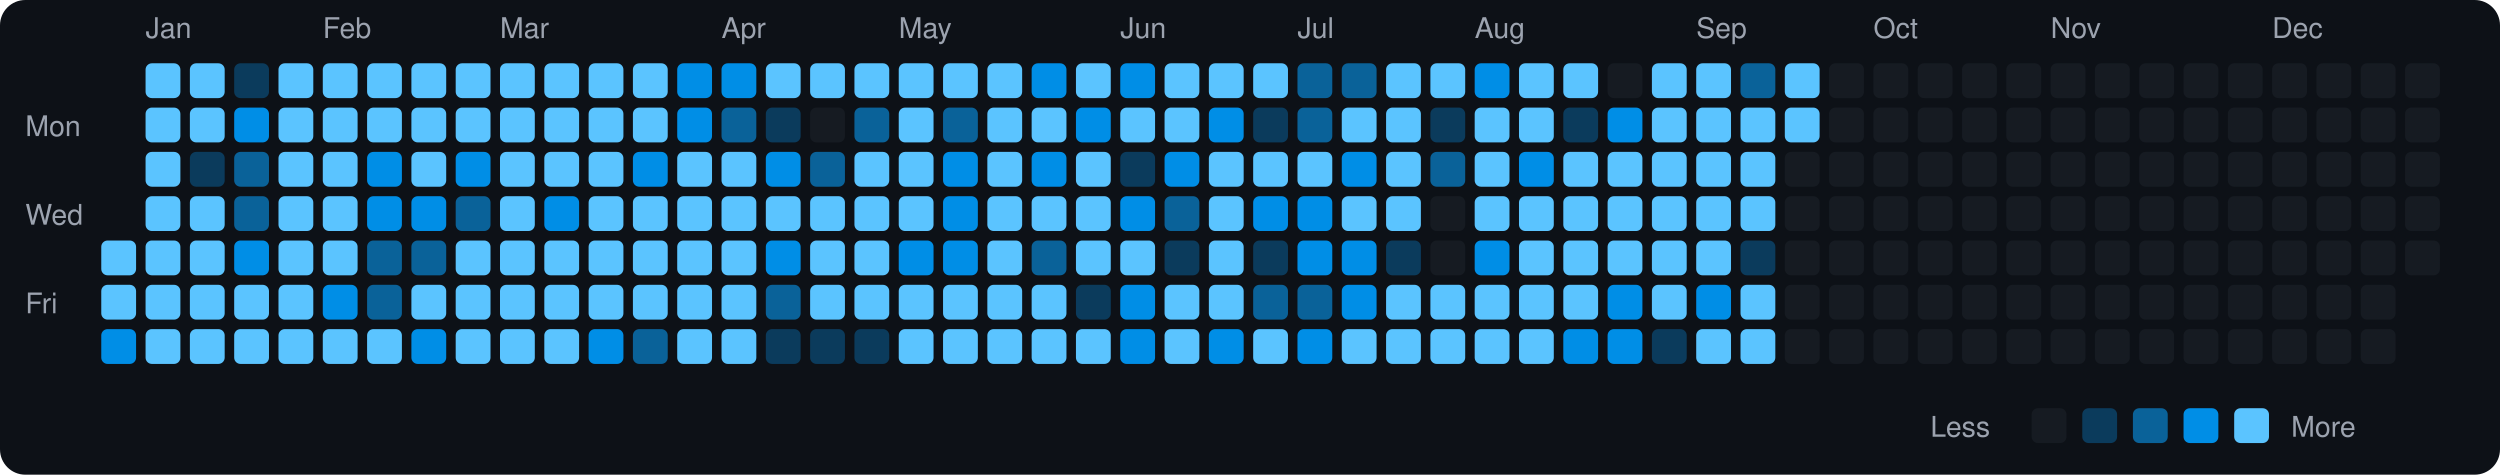
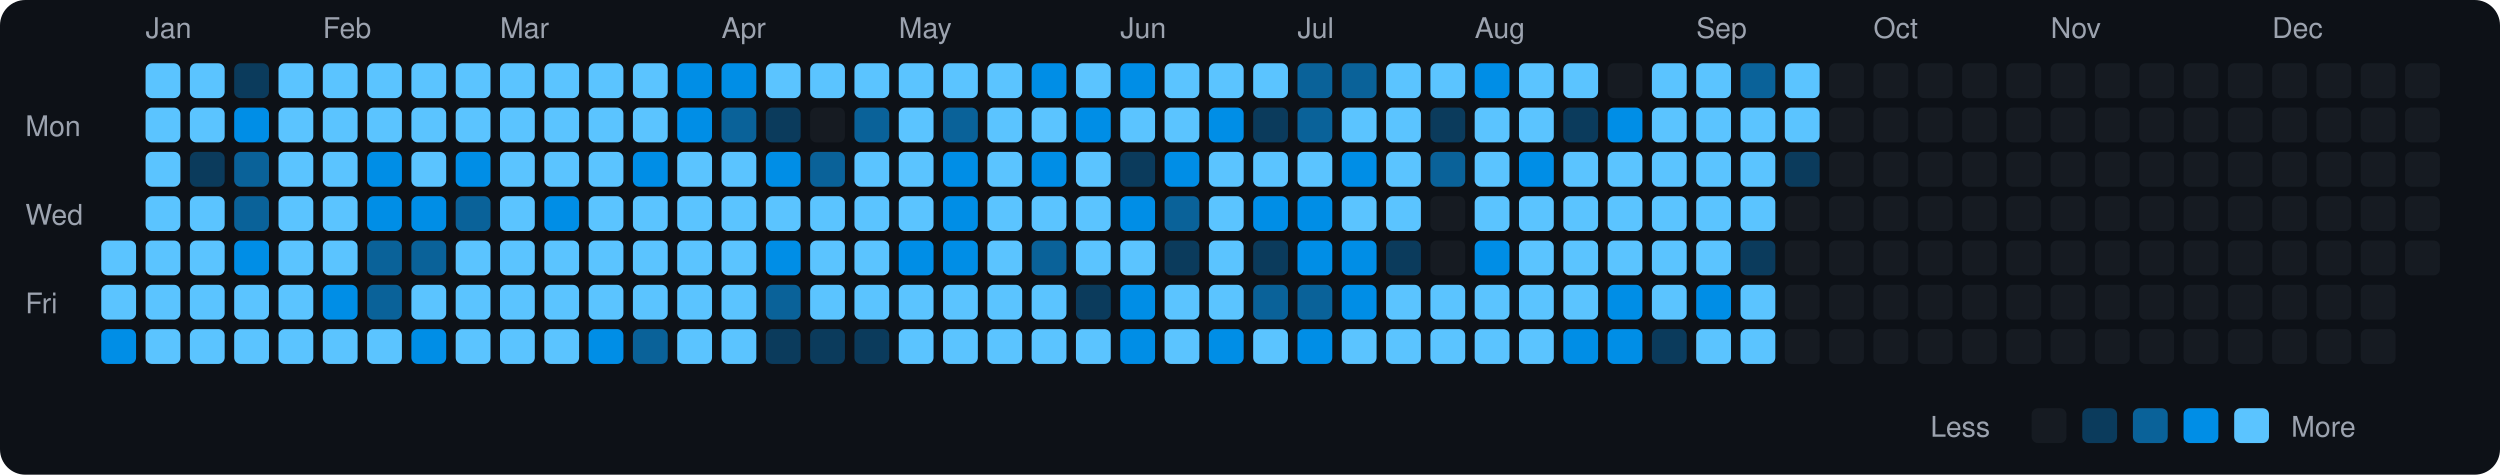
<svg xmlns="http://www.w3.org/2000/svg" viewBox="0 0 790 150" width="790" height="150">
  <rect width="790" height="150" fill="#0d1117" rx="8" ry="8" />
  <text x="8" y="43" fill="#9ca3af" font-size="9" font-family="-apple-system, BlinkMacSystemFont, 'Segoe UI', Helvetica, Arial, sans-serif">Mon</text>
  <text x="8" y="71" fill="#9ca3af" font-size="9" font-family="-apple-system, BlinkMacSystemFont, 'Segoe UI', Helvetica, Arial, sans-serif">Wed</text>
  <text x="8" y="99" fill="#9ca3af" font-size="9" font-family="-apple-system, BlinkMacSystemFont, 'Segoe UI', Helvetica, Arial, sans-serif">Fri</text>
  <rect x="32" y="76" width="11" height="11" rx="2" ry="2" fill="#5bc4ff">
    </rect>
  <rect x="32" y="90" width="11" height="11" rx="2" ry="2" fill="#5bc4ff">
    </rect>
  <rect x="32" y="104" width="11" height="11" rx="2" ry="2" fill="#008ee6">
    </rect>
  <text x="46" y="12" fill="#9ca3af" font-size="9" font-family="-apple-system, BlinkMacSystemFont, 'Segoe UI', Helvetica, Arial, sans-serif">Jan</text>
  <rect x="46" y="20" width="11" height="11" rx="2" ry="2" fill="#5bc4ff">
    </rect>
  <rect x="46" y="34" width="11" height="11" rx="2" ry="2" fill="#5bc4ff">
    </rect>
  <rect x="46" y="48" width="11" height="11" rx="2" ry="2" fill="#5bc4ff">
    </rect>
  <rect x="46" y="62" width="11" height="11" rx="2" ry="2" fill="#5bc4ff">
    </rect>
  <rect x="46" y="76" width="11" height="11" rx="2" ry="2" fill="#5bc4ff">
    </rect>
  <rect x="46" y="90" width="11" height="11" rx="2" ry="2" fill="#5bc4ff">
    </rect>
  <rect x="46" y="104" width="11" height="11" rx="2" ry="2" fill="#5bc4ff">
    </rect>
  <rect x="60" y="20" width="11" height="11" rx="2" ry="2" fill="#5bc4ff">
    </rect>
  <rect x="60" y="34" width="11" height="11" rx="2" ry="2" fill="#5bc4ff">
    </rect>
  <rect x="60" y="48" width="11" height="11" rx="2" ry="2" fill="#0b3b5c">
    </rect>
  <rect x="60" y="62" width="11" height="11" rx="2" ry="2" fill="#5bc4ff">
    </rect>
  <rect x="60" y="76" width="11" height="11" rx="2" ry="2" fill="#5bc4ff">
    </rect>
  <rect x="60" y="90" width="11" height="11" rx="2" ry="2" fill="#5bc4ff">
    </rect>
  <rect x="60" y="104" width="11" height="11" rx="2" ry="2" fill="#5bc4ff">
    </rect>
  <rect x="74" y="20" width="11" height="11" rx="2" ry="2" fill="#0b3b5c">
    </rect>
  <rect x="74" y="34" width="11" height="11" rx="2" ry="2" fill="#008ee6">
    </rect>
  <rect x="74" y="48" width="11" height="11" rx="2" ry="2" fill="#0a6299">
    </rect>
  <rect x="74" y="62" width="11" height="11" rx="2" ry="2" fill="#0a6299">
    </rect>
  <rect x="74" y="76" width="11" height="11" rx="2" ry="2" fill="#008ee6">
    </rect>
  <rect x="74" y="90" width="11" height="11" rx="2" ry="2" fill="#5bc4ff">
    </rect>
  <rect x="74" y="104" width="11" height="11" rx="2" ry="2" fill="#5bc4ff">
    </rect>
  <rect x="88" y="20" width="11" height="11" rx="2" ry="2" fill="#5bc4ff">
    </rect>
  <rect x="88" y="34" width="11" height="11" rx="2" ry="2" fill="#5bc4ff">
    </rect>
  <rect x="88" y="48" width="11" height="11" rx="2" ry="2" fill="#5bc4ff">
    </rect>
  <rect x="88" y="62" width="11" height="11" rx="2" ry="2" fill="#5bc4ff">
    </rect>
  <rect x="88" y="76" width="11" height="11" rx="2" ry="2" fill="#5bc4ff">
    </rect>
  <rect x="88" y="90" width="11" height="11" rx="2" ry="2" fill="#5bc4ff">
    </rect>
  <rect x="88" y="104" width="11" height="11" rx="2" ry="2" fill="#5bc4ff">
    </rect>
  <text x="102" y="12" fill="#9ca3af" font-size="9" font-family="-apple-system, BlinkMacSystemFont, 'Segoe UI', Helvetica, Arial, sans-serif">Feb</text>
  <rect x="102" y="20" width="11" height="11" rx="2" ry="2" fill="#5bc4ff">
    </rect>
  <rect x="102" y="34" width="11" height="11" rx="2" ry="2" fill="#5bc4ff">
    </rect>
  <rect x="102" y="48" width="11" height="11" rx="2" ry="2" fill="#5bc4ff">
    </rect>
  <rect x="102" y="62" width="11" height="11" rx="2" ry="2" fill="#5bc4ff">
    </rect>
  <rect x="102" y="76" width="11" height="11" rx="2" ry="2" fill="#5bc4ff">
    </rect>
  <rect x="102" y="90" width="11" height="11" rx="2" ry="2" fill="#008ee6">
    </rect>
  <rect x="102" y="104" width="11" height="11" rx="2" ry="2" fill="#5bc4ff">
    </rect>
  <rect x="116" y="20" width="11" height="11" rx="2" ry="2" fill="#5bc4ff">
    </rect>
  <rect x="116" y="34" width="11" height="11" rx="2" ry="2" fill="#5bc4ff">
    </rect>
  <rect x="116" y="48" width="11" height="11" rx="2" ry="2" fill="#008ee6">
    </rect>
  <rect x="116" y="62" width="11" height="11" rx="2" ry="2" fill="#008ee6">
    </rect>
  <rect x="116" y="76" width="11" height="11" rx="2" ry="2" fill="#0a6299">
    </rect>
  <rect x="116" y="90" width="11" height="11" rx="2" ry="2" fill="#0a6299">
    </rect>
  <rect x="116" y="104" width="11" height="11" rx="2" ry="2" fill="#5bc4ff">
    </rect>
  <rect x="130" y="20" width="11" height="11" rx="2" ry="2" fill="#5bc4ff">
    </rect>
  <rect x="130" y="34" width="11" height="11" rx="2" ry="2" fill="#5bc4ff">
    </rect>
  <rect x="130" y="48" width="11" height="11" rx="2" ry="2" fill="#5bc4ff">
    </rect>
  <rect x="130" y="62" width="11" height="11" rx="2" ry="2" fill="#008ee6">
    </rect>
  <rect x="130" y="76" width="11" height="11" rx="2" ry="2" fill="#0a6299">
    </rect>
  <rect x="130" y="90" width="11" height="11" rx="2" ry="2" fill="#5bc4ff">
    </rect>
  <rect x="130" y="104" width="11" height="11" rx="2" ry="2" fill="#008ee6">
    </rect>
  <rect x="144" y="20" width="11" height="11" rx="2" ry="2" fill="#5bc4ff">
    </rect>
  <rect x="144" y="34" width="11" height="11" rx="2" ry="2" fill="#5bc4ff">
    </rect>
  <rect x="144" y="48" width="11" height="11" rx="2" ry="2" fill="#008ee6">
    </rect>
  <rect x="144" y="62" width="11" height="11" rx="2" ry="2" fill="#0a6299">
    </rect>
  <rect x="144" y="76" width="11" height="11" rx="2" ry="2" fill="#5bc4ff">
    </rect>
  <rect x="144" y="90" width="11" height="11" rx="2" ry="2" fill="#5bc4ff">
    </rect>
  <rect x="144" y="104" width="11" height="11" rx="2" ry="2" fill="#5bc4ff">
    </rect>
  <text x="158" y="12" fill="#9ca3af" font-size="9" font-family="-apple-system, BlinkMacSystemFont, 'Segoe UI', Helvetica, Arial, sans-serif">Mar</text>
  <rect x="158" y="20" width="11" height="11" rx="2" ry="2" fill="#5bc4ff">
    </rect>
  <rect x="158" y="34" width="11" height="11" rx="2" ry="2" fill="#5bc4ff">
    </rect>
  <rect x="158" y="48" width="11" height="11" rx="2" ry="2" fill="#5bc4ff">
    </rect>
  <rect x="158" y="62" width="11" height="11" rx="2" ry="2" fill="#5bc4ff">
    </rect>
  <rect x="158" y="76" width="11" height="11" rx="2" ry="2" fill="#5bc4ff">
    </rect>
  <rect x="158" y="90" width="11" height="11" rx="2" ry="2" fill="#5bc4ff">
    </rect>
  <rect x="158" y="104" width="11" height="11" rx="2" ry="2" fill="#5bc4ff">
    </rect>
  <rect x="172" y="20" width="11" height="11" rx="2" ry="2" fill="#5bc4ff">
    </rect>
  <rect x="172" y="34" width="11" height="11" rx="2" ry="2" fill="#5bc4ff">
    </rect>
  <rect x="172" y="48" width="11" height="11" rx="2" ry="2" fill="#5bc4ff">
    </rect>
  <rect x="172" y="62" width="11" height="11" rx="2" ry="2" fill="#008ee6">
    </rect>
  <rect x="172" y="76" width="11" height="11" rx="2" ry="2" fill="#5bc4ff">
    </rect>
  <rect x="172" y="90" width="11" height="11" rx="2" ry="2" fill="#5bc4ff">
    </rect>
  <rect x="172" y="104" width="11" height="11" rx="2" ry="2" fill="#5bc4ff">
    </rect>
  <rect x="186" y="20" width="11" height="11" rx="2" ry="2" fill="#5bc4ff">
    </rect>
  <rect x="186" y="34" width="11" height="11" rx="2" ry="2" fill="#5bc4ff">
    </rect>
  <rect x="186" y="48" width="11" height="11" rx="2" ry="2" fill="#5bc4ff">
    </rect>
  <rect x="186" y="62" width="11" height="11" rx="2" ry="2" fill="#5bc4ff">
    </rect>
  <rect x="186" y="76" width="11" height="11" rx="2" ry="2" fill="#5bc4ff">
    </rect>
  <rect x="186" y="90" width="11" height="11" rx="2" ry="2" fill="#5bc4ff">
    </rect>
  <rect x="186" y="104" width="11" height="11" rx="2" ry="2" fill="#008ee6">
    </rect>
  <rect x="200" y="20" width="11" height="11" rx="2" ry="2" fill="#5bc4ff">
    </rect>
  <rect x="200" y="34" width="11" height="11" rx="2" ry="2" fill="#5bc4ff">
    </rect>
  <rect x="200" y="48" width="11" height="11" rx="2" ry="2" fill="#008ee6">
    </rect>
  <rect x="200" y="62" width="11" height="11" rx="2" ry="2" fill="#5bc4ff">
    </rect>
  <rect x="200" y="76" width="11" height="11" rx="2" ry="2" fill="#5bc4ff">
    </rect>
  <rect x="200" y="90" width="11" height="11" rx="2" ry="2" fill="#5bc4ff">
    </rect>
  <rect x="200" y="104" width="11" height="11" rx="2" ry="2" fill="#0a6299">
    </rect>
  <rect x="214" y="20" width="11" height="11" rx="2" ry="2" fill="#008ee6">
    </rect>
  <rect x="214" y="34" width="11" height="11" rx="2" ry="2" fill="#008ee6">
    </rect>
  <rect x="214" y="48" width="11" height="11" rx="2" ry="2" fill="#5bc4ff">
    </rect>
  <rect x="214" y="62" width="11" height="11" rx="2" ry="2" fill="#5bc4ff">
    </rect>
  <rect x="214" y="76" width="11" height="11" rx="2" ry="2" fill="#5bc4ff">
    </rect>
  <rect x="214" y="90" width="11" height="11" rx="2" ry="2" fill="#5bc4ff">
    </rect>
  <rect x="214" y="104" width="11" height="11" rx="2" ry="2" fill="#5bc4ff">
    </rect>
  <text x="228" y="12" fill="#9ca3af" font-size="9" font-family="-apple-system, BlinkMacSystemFont, 'Segoe UI', Helvetica, Arial, sans-serif">Apr</text>
  <rect x="228" y="20" width="11" height="11" rx="2" ry="2" fill="#008ee6">
    </rect>
  <rect x="228" y="34" width="11" height="11" rx="2" ry="2" fill="#0a6299">
    </rect>
  <rect x="228" y="48" width="11" height="11" rx="2" ry="2" fill="#5bc4ff">
    </rect>
  <rect x="228" y="62" width="11" height="11" rx="2" ry="2" fill="#5bc4ff">
    </rect>
  <rect x="228" y="76" width="11" height="11" rx="2" ry="2" fill="#5bc4ff">
    </rect>
  <rect x="228" y="90" width="11" height="11" rx="2" ry="2" fill="#5bc4ff">
    </rect>
  <rect x="228" y="104" width="11" height="11" rx="2" ry="2" fill="#5bc4ff">
    </rect>
  <rect x="242" y="20" width="11" height="11" rx="2" ry="2" fill="#5bc4ff">
    </rect>
  <rect x="242" y="34" width="11" height="11" rx="2" ry="2" fill="#0b3b5c">
    </rect>
  <rect x="242" y="48" width="11" height="11" rx="2" ry="2" fill="#008ee6">
    </rect>
  <rect x="242" y="62" width="11" height="11" rx="2" ry="2" fill="#5bc4ff">
    </rect>
  <rect x="242" y="76" width="11" height="11" rx="2" ry="2" fill="#008ee6">
    </rect>
  <rect x="242" y="90" width="11" height="11" rx="2" ry="2" fill="#0a6299">
    </rect>
  <rect x="242" y="104" width="11" height="11" rx="2" ry="2" fill="#0b3b5c">
    </rect>
  <rect x="256" y="20" width="11" height="11" rx="2" ry="2" fill="#5bc4ff">
    </rect>
  <rect x="256" y="34" width="11" height="11" rx="2" ry="2" fill="#161b22">
    </rect>
  <rect x="256" y="48" width="11" height="11" rx="2" ry="2" fill="#0a6299">
    </rect>
  <rect x="256" y="62" width="11" height="11" rx="2" ry="2" fill="#5bc4ff">
    </rect>
  <rect x="256" y="76" width="11" height="11" rx="2" ry="2" fill="#5bc4ff">
    </rect>
  <rect x="256" y="90" width="11" height="11" rx="2" ry="2" fill="#5bc4ff">
    </rect>
  <rect x="256" y="104" width="11" height="11" rx="2" ry="2" fill="#0b3b5c">
    </rect>
  <rect x="270" y="20" width="11" height="11" rx="2" ry="2" fill="#5bc4ff">
    </rect>
  <rect x="270" y="34" width="11" height="11" rx="2" ry="2" fill="#0a6299">
    </rect>
  <rect x="270" y="48" width="11" height="11" rx="2" ry="2" fill="#5bc4ff">
    </rect>
  <rect x="270" y="62" width="11" height="11" rx="2" ry="2" fill="#5bc4ff">
    </rect>
  <rect x="270" y="76" width="11" height="11" rx="2" ry="2" fill="#5bc4ff">
    </rect>
  <rect x="270" y="90" width="11" height="11" rx="2" ry="2" fill="#5bc4ff">
    </rect>
  <rect x="270" y="104" width="11" height="11" rx="2" ry="2" fill="#0b3b5c">
    </rect>
  <text x="284" y="12" fill="#9ca3af" font-size="9" font-family="-apple-system, BlinkMacSystemFont, 'Segoe UI', Helvetica, Arial, sans-serif">May</text>
  <rect x="284" y="20" width="11" height="11" rx="2" ry="2" fill="#5bc4ff">
    </rect>
  <rect x="284" y="34" width="11" height="11" rx="2" ry="2" fill="#5bc4ff">
    </rect>
  <rect x="284" y="48" width="11" height="11" rx="2" ry="2" fill="#5bc4ff">
    </rect>
  <rect x="284" y="62" width="11" height="11" rx="2" ry="2" fill="#5bc4ff">
    </rect>
  <rect x="284" y="76" width="11" height="11" rx="2" ry="2" fill="#008ee6">
    </rect>
  <rect x="284" y="90" width="11" height="11" rx="2" ry="2" fill="#5bc4ff">
    </rect>
  <rect x="284" y="104" width="11" height="11" rx="2" ry="2" fill="#5bc4ff">
    </rect>
  <rect x="298" y="20" width="11" height="11" rx="2" ry="2" fill="#5bc4ff">
    </rect>
  <rect x="298" y="34" width="11" height="11" rx="2" ry="2" fill="#0a6299">
    </rect>
  <rect x="298" y="48" width="11" height="11" rx="2" ry="2" fill="#008ee6">
    </rect>
  <rect x="298" y="62" width="11" height="11" rx="2" ry="2" fill="#008ee6">
    </rect>
  <rect x="298" y="76" width="11" height="11" rx="2" ry="2" fill="#008ee6">
    </rect>
  <rect x="298" y="90" width="11" height="11" rx="2" ry="2" fill="#5bc4ff">
    </rect>
  <rect x="298" y="104" width="11" height="11" rx="2" ry="2" fill="#5bc4ff">
    </rect>
  <rect x="312" y="20" width="11" height="11" rx="2" ry="2" fill="#5bc4ff">
    </rect>
  <rect x="312" y="34" width="11" height="11" rx="2" ry="2" fill="#5bc4ff">
    </rect>
  <rect x="312" y="48" width="11" height="11" rx="2" ry="2" fill="#5bc4ff">
    </rect>
  <rect x="312" y="62" width="11" height="11" rx="2" ry="2" fill="#5bc4ff">
    </rect>
  <rect x="312" y="76" width="11" height="11" rx="2" ry="2" fill="#5bc4ff">
    </rect>
  <rect x="312" y="90" width="11" height="11" rx="2" ry="2" fill="#5bc4ff">
    </rect>
  <rect x="312" y="104" width="11" height="11" rx="2" ry="2" fill="#5bc4ff">
    </rect>
  <rect x="326" y="20" width="11" height="11" rx="2" ry="2" fill="#008ee6">
    </rect>
  <rect x="326" y="34" width="11" height="11" rx="2" ry="2" fill="#5bc4ff">
    </rect>
  <rect x="326" y="48" width="11" height="11" rx="2" ry="2" fill="#008ee6">
    </rect>
  <rect x="326" y="62" width="11" height="11" rx="2" ry="2" fill="#5bc4ff">
    </rect>
  <rect x="326" y="76" width="11" height="11" rx="2" ry="2" fill="#0a6299">
    </rect>
  <rect x="326" y="90" width="11" height="11" rx="2" ry="2" fill="#5bc4ff">
    </rect>
  <rect x="326" y="104" width="11" height="11" rx="2" ry="2" fill="#5bc4ff">
    </rect>
  <rect x="340" y="20" width="11" height="11" rx="2" ry="2" fill="#5bc4ff">
    </rect>
  <rect x="340" y="34" width="11" height="11" rx="2" ry="2" fill="#008ee6">
    </rect>
  <rect x="340" y="48" width="11" height="11" rx="2" ry="2" fill="#5bc4ff">
    </rect>
  <rect x="340" y="62" width="11" height="11" rx="2" ry="2" fill="#5bc4ff">
    </rect>
  <rect x="340" y="76" width="11" height="11" rx="2" ry="2" fill="#5bc4ff">
    </rect>
  <rect x="340" y="90" width="11" height="11" rx="2" ry="2" fill="#0b3b5c">
    </rect>
  <rect x="340" y="104" width="11" height="11" rx="2" ry="2" fill="#5bc4ff">
    </rect>
  <text x="354" y="12" fill="#9ca3af" font-size="9" font-family="-apple-system, BlinkMacSystemFont, 'Segoe UI', Helvetica, Arial, sans-serif">Jun</text>
  <rect x="354" y="20" width="11" height="11" rx="2" ry="2" fill="#008ee6">
    </rect>
  <rect x="354" y="34" width="11" height="11" rx="2" ry="2" fill="#5bc4ff">
    </rect>
  <rect x="354" y="48" width="11" height="11" rx="2" ry="2" fill="#0b3b5c">
    </rect>
  <rect x="354" y="62" width="11" height="11" rx="2" ry="2" fill="#008ee6">
    </rect>
  <rect x="354" y="76" width="11" height="11" rx="2" ry="2" fill="#5bc4ff">
    </rect>
  <rect x="354" y="90" width="11" height="11" rx="2" ry="2" fill="#008ee6">
    </rect>
  <rect x="354" y="104" width="11" height="11" rx="2" ry="2" fill="#008ee6">
    </rect>
  <rect x="368" y="20" width="11" height="11" rx="2" ry="2" fill="#5bc4ff">
    </rect>
  <rect x="368" y="34" width="11" height="11" rx="2" ry="2" fill="#5bc4ff">
    </rect>
  <rect x="368" y="48" width="11" height="11" rx="2" ry="2" fill="#008ee6">
    </rect>
  <rect x="368" y="62" width="11" height="11" rx="2" ry="2" fill="#0a6299">
    </rect>
  <rect x="368" y="76" width="11" height="11" rx="2" ry="2" fill="#0b3b5c">
    </rect>
  <rect x="368" y="90" width="11" height="11" rx="2" ry="2" fill="#5bc4ff">
    </rect>
  <rect x="368" y="104" width="11" height="11" rx="2" ry="2" fill="#5bc4ff">
    </rect>
  <rect x="382" y="20" width="11" height="11" rx="2" ry="2" fill="#5bc4ff">
    </rect>
  <rect x="382" y="34" width="11" height="11" rx="2" ry="2" fill="#008ee6">
    </rect>
  <rect x="382" y="48" width="11" height="11" rx="2" ry="2" fill="#5bc4ff">
    </rect>
  <rect x="382" y="62" width="11" height="11" rx="2" ry="2" fill="#5bc4ff">
    </rect>
  <rect x="382" y="76" width="11" height="11" rx="2" ry="2" fill="#5bc4ff">
    </rect>
  <rect x="382" y="90" width="11" height="11" rx="2" ry="2" fill="#5bc4ff">
    </rect>
  <rect x="382" y="104" width="11" height="11" rx="2" ry="2" fill="#008ee6">
    </rect>
  <rect x="396" y="20" width="11" height="11" rx="2" ry="2" fill="#5bc4ff">
    </rect>
  <rect x="396" y="34" width="11" height="11" rx="2" ry="2" fill="#0b3b5c">
    </rect>
  <rect x="396" y="48" width="11" height="11" rx="2" ry="2" fill="#5bc4ff">
    </rect>
  <rect x="396" y="62" width="11" height="11" rx="2" ry="2" fill="#008ee6">
    </rect>
  <rect x="396" y="76" width="11" height="11" rx="2" ry="2" fill="#0b3b5c">
    </rect>
  <rect x="396" y="90" width="11" height="11" rx="2" ry="2" fill="#0a6299">
    </rect>
  <rect x="396" y="104" width="11" height="11" rx="2" ry="2" fill="#5bc4ff">
    </rect>
  <text x="410" y="12" fill="#9ca3af" font-size="9" font-family="-apple-system, BlinkMacSystemFont, 'Segoe UI', Helvetica, Arial, sans-serif">Jul</text>
  <rect x="410" y="20" width="11" height="11" rx="2" ry="2" fill="#0a6299">
    </rect>
  <rect x="410" y="34" width="11" height="11" rx="2" ry="2" fill="#0a6299">
    </rect>
  <rect x="410" y="48" width="11" height="11" rx="2" ry="2" fill="#5bc4ff">
    </rect>
  <rect x="410" y="62" width="11" height="11" rx="2" ry="2" fill="#008ee6">
    </rect>
  <rect x="410" y="76" width="11" height="11" rx="2" ry="2" fill="#008ee6">
    </rect>
  <rect x="410" y="90" width="11" height="11" rx="2" ry="2" fill="#0a6299">
    </rect>
  <rect x="410" y="104" width="11" height="11" rx="2" ry="2" fill="#008ee6">
    </rect>
  <rect x="424" y="20" width="11" height="11" rx="2" ry="2" fill="#0a6299">
    </rect>
  <rect x="424" y="34" width="11" height="11" rx="2" ry="2" fill="#5bc4ff">
    </rect>
  <rect x="424" y="48" width="11" height="11" rx="2" ry="2" fill="#008ee6">
    </rect>
  <rect x="424" y="62" width="11" height="11" rx="2" ry="2" fill="#5bc4ff">
    </rect>
  <rect x="424" y="76" width="11" height="11" rx="2" ry="2" fill="#008ee6">
    </rect>
  <rect x="424" y="90" width="11" height="11" rx="2" ry="2" fill="#008ee6">
    </rect>
  <rect x="424" y="104" width="11" height="11" rx="2" ry="2" fill="#5bc4ff">
    </rect>
  <rect x="438" y="20" width="11" height="11" rx="2" ry="2" fill="#5bc4ff">
    </rect>
  <rect x="438" y="34" width="11" height="11" rx="2" ry="2" fill="#5bc4ff">
    </rect>
  <rect x="438" y="48" width="11" height="11" rx="2" ry="2" fill="#5bc4ff">
    </rect>
  <rect x="438" y="62" width="11" height="11" rx="2" ry="2" fill="#5bc4ff">
    </rect>
  <rect x="438" y="76" width="11" height="11" rx="2" ry="2" fill="#0b3b5c">
    </rect>
  <rect x="438" y="90" width="11" height="11" rx="2" ry="2" fill="#5bc4ff">
    </rect>
  <rect x="438" y="104" width="11" height="11" rx="2" ry="2" fill="#5bc4ff">
    </rect>
  <rect x="452" y="20" width="11" height="11" rx="2" ry="2" fill="#5bc4ff">
    </rect>
  <rect x="452" y="34" width="11" height="11" rx="2" ry="2" fill="#0b3b5c">
    </rect>
  <rect x="452" y="48" width="11" height="11" rx="2" ry="2" fill="#0a6299">
    </rect>
  <rect x="452" y="62" width="11" height="11" rx="2" ry="2" fill="#161b22">
    </rect>
  <rect x="452" y="76" width="11" height="11" rx="2" ry="2" fill="#161b22">
    </rect>
  <rect x="452" y="90" width="11" height="11" rx="2" ry="2" fill="#5bc4ff">
    </rect>
  <rect x="452" y="104" width="11" height="11" rx="2" ry="2" fill="#5bc4ff">
    </rect>
  <text x="466" y="12" fill="#9ca3af" font-size="9" font-family="-apple-system, BlinkMacSystemFont, 'Segoe UI', Helvetica, Arial, sans-serif">Aug</text>
  <rect x="466" y="20" width="11" height="11" rx="2" ry="2" fill="#008ee6">
    </rect>
  <rect x="466" y="34" width="11" height="11" rx="2" ry="2" fill="#5bc4ff">
    </rect>
  <rect x="466" y="48" width="11" height="11" rx="2" ry="2" fill="#5bc4ff">
    </rect>
  <rect x="466" y="62" width="11" height="11" rx="2" ry="2" fill="#5bc4ff">
    </rect>
  <rect x="466" y="76" width="11" height="11" rx="2" ry="2" fill="#008ee6">
    </rect>
  <rect x="466" y="90" width="11" height="11" rx="2" ry="2" fill="#5bc4ff">
    </rect>
  <rect x="466" y="104" width="11" height="11" rx="2" ry="2" fill="#5bc4ff">
    </rect>
  <rect x="480" y="20" width="11" height="11" rx="2" ry="2" fill="#5bc4ff">
    </rect>
  <rect x="480" y="34" width="11" height="11" rx="2" ry="2" fill="#5bc4ff">
    </rect>
  <rect x="480" y="48" width="11" height="11" rx="2" ry="2" fill="#008ee6">
    </rect>
  <rect x="480" y="62" width="11" height="11" rx="2" ry="2" fill="#5bc4ff">
    </rect>
  <rect x="480" y="76" width="11" height="11" rx="2" ry="2" fill="#5bc4ff">
    </rect>
  <rect x="480" y="90" width="11" height="11" rx="2" ry="2" fill="#5bc4ff">
    </rect>
  <rect x="480" y="104" width="11" height="11" rx="2" ry="2" fill="#5bc4ff">
    </rect>
  <rect x="494" y="20" width="11" height="11" rx="2" ry="2" fill="#5bc4ff">
    </rect>
  <rect x="494" y="34" width="11" height="11" rx="2" ry="2" fill="#0b3b5c">
    </rect>
  <rect x="494" y="48" width="11" height="11" rx="2" ry="2" fill="#5bc4ff">
    </rect>
  <rect x="494" y="62" width="11" height="11" rx="2" ry="2" fill="#5bc4ff">
    </rect>
  <rect x="494" y="76" width="11" height="11" rx="2" ry="2" fill="#5bc4ff">
    </rect>
  <rect x="494" y="90" width="11" height="11" rx="2" ry="2" fill="#5bc4ff">
    </rect>
  <rect x="494" y="104" width="11" height="11" rx="2" ry="2" fill="#008ee6">
    </rect>
  <rect x="508" y="20" width="11" height="11" rx="2" ry="2" fill="#161b22">
    </rect>
  <rect x="508" y="34" width="11" height="11" rx="2" ry="2" fill="#008ee6">
    </rect>
  <rect x="508" y="48" width="11" height="11" rx="2" ry="2" fill="#5bc4ff">
    </rect>
  <rect x="508" y="62" width="11" height="11" rx="2" ry="2" fill="#5bc4ff">
    </rect>
  <rect x="508" y="76" width="11" height="11" rx="2" ry="2" fill="#5bc4ff">
    </rect>
  <rect x="508" y="90" width="11" height="11" rx="2" ry="2" fill="#008ee6">
    </rect>
  <rect x="508" y="104" width="11" height="11" rx="2" ry="2" fill="#008ee6">
    </rect>
  <rect x="522" y="20" width="11" height="11" rx="2" ry="2" fill="#5bc4ff">
    </rect>
  <rect x="522" y="34" width="11" height="11" rx="2" ry="2" fill="#5bc4ff">
    </rect>
  <rect x="522" y="48" width="11" height="11" rx="2" ry="2" fill="#5bc4ff">
    </rect>
  <rect x="522" y="62" width="11" height="11" rx="2" ry="2" fill="#5bc4ff">
    </rect>
  <rect x="522" y="76" width="11" height="11" rx="2" ry="2" fill="#5bc4ff">
    </rect>
  <rect x="522" y="90" width="11" height="11" rx="2" ry="2" fill="#5bc4ff">
    </rect>
  <rect x="522" y="104" width="11" height="11" rx="2" ry="2" fill="#0b3b5c">
    </rect>
  <text x="536" y="12" fill="#9ca3af" font-size="9" font-family="-apple-system, BlinkMacSystemFont, 'Segoe UI', Helvetica, Arial, sans-serif">Sep</text>
  <rect x="536" y="20" width="11" height="11" rx="2" ry="2" fill="#5bc4ff">
    </rect>
  <rect x="536" y="34" width="11" height="11" rx="2" ry="2" fill="#5bc4ff">
    </rect>
  <rect x="536" y="48" width="11" height="11" rx="2" ry="2" fill="#5bc4ff">
    </rect>
  <rect x="536" y="62" width="11" height="11" rx="2" ry="2" fill="#5bc4ff">
    </rect>
  <rect x="536" y="76" width="11" height="11" rx="2" ry="2" fill="#5bc4ff">
    </rect>
  <rect x="536" y="90" width="11" height="11" rx="2" ry="2" fill="#008ee6">
    </rect>
  <rect x="536" y="104" width="11" height="11" rx="2" ry="2" fill="#5bc4ff">
    </rect>
  <rect x="550" y="20" width="11" height="11" rx="2" ry="2" fill="#0a6299">
    </rect>
  <rect x="550" y="34" width="11" height="11" rx="2" ry="2" fill="#5bc4ff">
    </rect>
  <rect x="550" y="48" width="11" height="11" rx="2" ry="2" fill="#5bc4ff">
    </rect>
  <rect x="550" y="62" width="11" height="11" rx="2" ry="2" fill="#5bc4ff">
    </rect>
  <rect x="550" y="76" width="11" height="11" rx="2" ry="2" fill="#0b3b5c">
    </rect>
  <rect x="550" y="90" width="11" height="11" rx="2" ry="2" fill="#5bc4ff">
    </rect>
  <rect x="550" y="104" width="11" height="11" rx="2" ry="2" fill="#5bc4ff">
    </rect>
  <rect x="564" y="20" width="11" height="11" rx="2" ry="2" fill="#5bc4ff">
    </rect>
  <rect x="564" y="34" width="11" height="11" rx="2" ry="2" fill="#5bc4ff">
    </rect>
-   <rect x="564" y="48" width="11" height="11" rx="2" ry="2" fill="#161b22">
+   <rect x="564" y="48" width="11" height="11" rx="2" ry="2" fill="#0b3b5c">
    </rect>
  <rect x="564" y="62" width="11" height="11" rx="2" ry="2" fill="#161b22">
    </rect>
  <rect x="564" y="76" width="11" height="11" rx="2" ry="2" fill="#161b22">
    </rect>
  <rect x="564" y="90" width="11" height="11" rx="2" ry="2" fill="#161b22">
    </rect>
  <rect x="564" y="104" width="11" height="11" rx="2" ry="2" fill="#161b22">
    </rect>
  <rect x="578" y="20" width="11" height="11" rx="2" ry="2" fill="#161b22">
    </rect>
  <rect x="578" y="34" width="11" height="11" rx="2" ry="2" fill="#161b22">
    </rect>
  <rect x="578" y="48" width="11" height="11" rx="2" ry="2" fill="#161b22">
    </rect>
  <rect x="578" y="62" width="11" height="11" rx="2" ry="2" fill="#161b22">
    </rect>
  <rect x="578" y="76" width="11" height="11" rx="2" ry="2" fill="#161b22">
    </rect>
  <rect x="578" y="90" width="11" height="11" rx="2" ry="2" fill="#161b22">
    </rect>
  <rect x="578" y="104" width="11" height="11" rx="2" ry="2" fill="#161b22">
    </rect>
  <text x="592" y="12" fill="#9ca3af" font-size="9" font-family="-apple-system, BlinkMacSystemFont, 'Segoe UI', Helvetica, Arial, sans-serif">Oct</text>
  <rect x="592" y="20" width="11" height="11" rx="2" ry="2" fill="#161b22">
    </rect>
  <rect x="592" y="34" width="11" height="11" rx="2" ry="2" fill="#161b22">
    </rect>
  <rect x="592" y="48" width="11" height="11" rx="2" ry="2" fill="#161b22">
    </rect>
  <rect x="592" y="62" width="11" height="11" rx="2" ry="2" fill="#161b22">
    </rect>
  <rect x="592" y="76" width="11" height="11" rx="2" ry="2" fill="#161b22">
    </rect>
  <rect x="592" y="90" width="11" height="11" rx="2" ry="2" fill="#161b22">
    </rect>
  <rect x="592" y="104" width="11" height="11" rx="2" ry="2" fill="#161b22">
    </rect>
  <rect x="606" y="20" width="11" height="11" rx="2" ry="2" fill="#161b22">
    </rect>
  <rect x="606" y="34" width="11" height="11" rx="2" ry="2" fill="#161b22">
    </rect>
  <rect x="606" y="48" width="11" height="11" rx="2" ry="2" fill="#161b22">
    </rect>
  <rect x="606" y="62" width="11" height="11" rx="2" ry="2" fill="#161b22">
    </rect>
  <rect x="606" y="76" width="11" height="11" rx="2" ry="2" fill="#161b22">
    </rect>
  <rect x="606" y="90" width="11" height="11" rx="2" ry="2" fill="#161b22">
    </rect>
  <rect x="606" y="104" width="11" height="11" rx="2" ry="2" fill="#161b22">
    </rect>
  <rect x="620" y="20" width="11" height="11" rx="2" ry="2" fill="#161b22">
    </rect>
  <rect x="620" y="34" width="11" height="11" rx="2" ry="2" fill="#161b22">
    </rect>
  <rect x="620" y="48" width="11" height="11" rx="2" ry="2" fill="#161b22">
    </rect>
  <rect x="620" y="62" width="11" height="11" rx="2" ry="2" fill="#161b22">
    </rect>
  <rect x="620" y="76" width="11" height="11" rx="2" ry="2" fill="#161b22">
    </rect>
  <rect x="620" y="90" width="11" height="11" rx="2" ry="2" fill="#161b22">
    </rect>
  <rect x="620" y="104" width="11" height="11" rx="2" ry="2" fill="#161b22">
    </rect>
  <rect x="634" y="20" width="11" height="11" rx="2" ry="2" fill="#161b22">
    </rect>
  <rect x="634" y="34" width="11" height="11" rx="2" ry="2" fill="#161b22">
    </rect>
  <rect x="634" y="48" width="11" height="11" rx="2" ry="2" fill="#161b22">
    </rect>
  <rect x="634" y="62" width="11" height="11" rx="2" ry="2" fill="#161b22">
    </rect>
  <rect x="634" y="76" width="11" height="11" rx="2" ry="2" fill="#161b22">
    </rect>
  <rect x="634" y="90" width="11" height="11" rx="2" ry="2" fill="#161b22">
    </rect>
  <rect x="634" y="104" width="11" height="11" rx="2" ry="2" fill="#161b22">
    </rect>
  <text x="648" y="12" fill="#9ca3af" font-size="9" font-family="-apple-system, BlinkMacSystemFont, 'Segoe UI', Helvetica, Arial, sans-serif">Nov</text>
  <rect x="648" y="20" width="11" height="11" rx="2" ry="2" fill="#161b22">
    </rect>
  <rect x="648" y="34" width="11" height="11" rx="2" ry="2" fill="#161b22">
    </rect>
  <rect x="648" y="48" width="11" height="11" rx="2" ry="2" fill="#161b22">
    </rect>
  <rect x="648" y="62" width="11" height="11" rx="2" ry="2" fill="#161b22">
    </rect>
  <rect x="648" y="76" width="11" height="11" rx="2" ry="2" fill="#161b22">
    </rect>
  <rect x="648" y="90" width="11" height="11" rx="2" ry="2" fill="#161b22">
    </rect>
  <rect x="648" y="104" width="11" height="11" rx="2" ry="2" fill="#161b22">
    </rect>
  <rect x="662" y="20" width="11" height="11" rx="2" ry="2" fill="#161b22">
    </rect>
  <rect x="662" y="34" width="11" height="11" rx="2" ry="2" fill="#161b22">
    </rect>
  <rect x="662" y="48" width="11" height="11" rx="2" ry="2" fill="#161b22">
    </rect>
  <rect x="662" y="62" width="11" height="11" rx="2" ry="2" fill="#161b22">
    </rect>
  <rect x="662" y="76" width="11" height="11" rx="2" ry="2" fill="#161b22">
    </rect>
  <rect x="662" y="90" width="11" height="11" rx="2" ry="2" fill="#161b22">
    </rect>
  <rect x="662" y="104" width="11" height="11" rx="2" ry="2" fill="#161b22">
    </rect>
  <rect x="676" y="20" width="11" height="11" rx="2" ry="2" fill="#161b22">
    </rect>
  <rect x="676" y="34" width="11" height="11" rx="2" ry="2" fill="#161b22">
    </rect>
  <rect x="676" y="48" width="11" height="11" rx="2" ry="2" fill="#161b22">
    </rect>
  <rect x="676" y="62" width="11" height="11" rx="2" ry="2" fill="#161b22">
    </rect>
  <rect x="676" y="76" width="11" height="11" rx="2" ry="2" fill="#161b22">
    </rect>
  <rect x="676" y="90" width="11" height="11" rx="2" ry="2" fill="#161b22">
    </rect>
  <rect x="676" y="104" width="11" height="11" rx="2" ry="2" fill="#161b22">
    </rect>
  <rect x="690" y="20" width="11" height="11" rx="2" ry="2" fill="#161b22">
    </rect>
  <rect x="690" y="34" width="11" height="11" rx="2" ry="2" fill="#161b22">
    </rect>
  <rect x="690" y="48" width="11" height="11" rx="2" ry="2" fill="#161b22">
    </rect>
  <rect x="690" y="62" width="11" height="11" rx="2" ry="2" fill="#161b22">
    </rect>
  <rect x="690" y="76" width="11" height="11" rx="2" ry="2" fill="#161b22">
    </rect>
  <rect x="690" y="90" width="11" height="11" rx="2" ry="2" fill="#161b22">
    </rect>
  <rect x="690" y="104" width="11" height="11" rx="2" ry="2" fill="#161b22">
    </rect>
  <rect x="704" y="20" width="11" height="11" rx="2" ry="2" fill="#161b22">
    </rect>
  <rect x="704" y="34" width="11" height="11" rx="2" ry="2" fill="#161b22">
    </rect>
  <rect x="704" y="48" width="11" height="11" rx="2" ry="2" fill="#161b22">
    </rect>
  <rect x="704" y="62" width="11" height="11" rx="2" ry="2" fill="#161b22">
    </rect>
  <rect x="704" y="76" width="11" height="11" rx="2" ry="2" fill="#161b22">
    </rect>
  <rect x="704" y="90" width="11" height="11" rx="2" ry="2" fill="#161b22">
    </rect>
  <rect x="704" y="104" width="11" height="11" rx="2" ry="2" fill="#161b22">
    </rect>
  <text x="718" y="12" fill="#9ca3af" font-size="9" font-family="-apple-system, BlinkMacSystemFont, 'Segoe UI', Helvetica, Arial, sans-serif">Dec</text>
  <rect x="718" y="20" width="11" height="11" rx="2" ry="2" fill="#161b22">
    </rect>
  <rect x="718" y="34" width="11" height="11" rx="2" ry="2" fill="#161b22">
    </rect>
  <rect x="718" y="48" width="11" height="11" rx="2" ry="2" fill="#161b22">
    </rect>
  <rect x="718" y="62" width="11" height="11" rx="2" ry="2" fill="#161b22">
    </rect>
  <rect x="718" y="76" width="11" height="11" rx="2" ry="2" fill="#161b22">
    </rect>
  <rect x="718" y="90" width="11" height="11" rx="2" ry="2" fill="#161b22">
    </rect>
  <rect x="718" y="104" width="11" height="11" rx="2" ry="2" fill="#161b22">
    </rect>
  <rect x="732" y="20" width="11" height="11" rx="2" ry="2" fill="#161b22">
    </rect>
  <rect x="732" y="34" width="11" height="11" rx="2" ry="2" fill="#161b22">
    </rect>
  <rect x="732" y="48" width="11" height="11" rx="2" ry="2" fill="#161b22">
    </rect>
  <rect x="732" y="62" width="11" height="11" rx="2" ry="2" fill="#161b22">
    </rect>
  <rect x="732" y="76" width="11" height="11" rx="2" ry="2" fill="#161b22">
    </rect>
  <rect x="732" y="90" width="11" height="11" rx="2" ry="2" fill="#161b22">
    </rect>
  <rect x="732" y="104" width="11" height="11" rx="2" ry="2" fill="#161b22">
    </rect>
  <rect x="746" y="20" width="11" height="11" rx="2" ry="2" fill="#161b22">
    </rect>
  <rect x="746" y="34" width="11" height="11" rx="2" ry="2" fill="#161b22">
    </rect>
  <rect x="746" y="48" width="11" height="11" rx="2" ry="2" fill="#161b22">
    </rect>
  <rect x="746" y="62" width="11" height="11" rx="2" ry="2" fill="#161b22">
    </rect>
  <rect x="746" y="76" width="11" height="11" rx="2" ry="2" fill="#161b22">
    </rect>
  <rect x="746" y="90" width="11" height="11" rx="2" ry="2" fill="#161b22">
    </rect>
  <rect x="746" y="104" width="11" height="11" rx="2" ry="2" fill="#161b22">
    </rect>
  <rect x="760" y="20" width="11" height="11" rx="2" ry="2" fill="#161b22">
    </rect>
  <rect x="760" y="34" width="11" height="11" rx="2" ry="2" fill="#161b22">
    </rect>
  <rect x="760" y="48" width="11" height="11" rx="2" ry="2" fill="#161b22">
    </rect>
  <rect x="760" y="62" width="11" height="11" rx="2" ry="2" fill="#161b22">
    </rect>
  <rect x="760" y="76" width="11" height="11" rx="2" ry="2" fill="#161b22">
    </rect>
  <text x="610" y="138" fill="#9ca3af" font-size="9" font-family="-apple-system, BlinkMacSystemFont, 'Segoe UI', Helvetica, Arial, sans-serif">Less</text>
  <rect x="642" y="129" width="11" height="11" rx="2" ry="2" fill="#161b22" />
  <rect x="658" y="129" width="11" height="11" rx="2" ry="2" fill="#0b3b5c" />
  <rect x="674" y="129" width="11" height="11" rx="2" ry="2" fill="#0a6299" />
  <rect x="690" y="129" width="11" height="11" rx="2" ry="2" fill="#008ee6" />
  <rect x="706" y="129" width="11" height="11" rx="2" ry="2" fill="#5bc4ff" />
  <text x="724" y="138" fill="#9ca3af" font-size="9" font-family="-apple-system, BlinkMacSystemFont, 'Segoe UI', Helvetica, Arial, sans-serif">More</text>
</svg>
